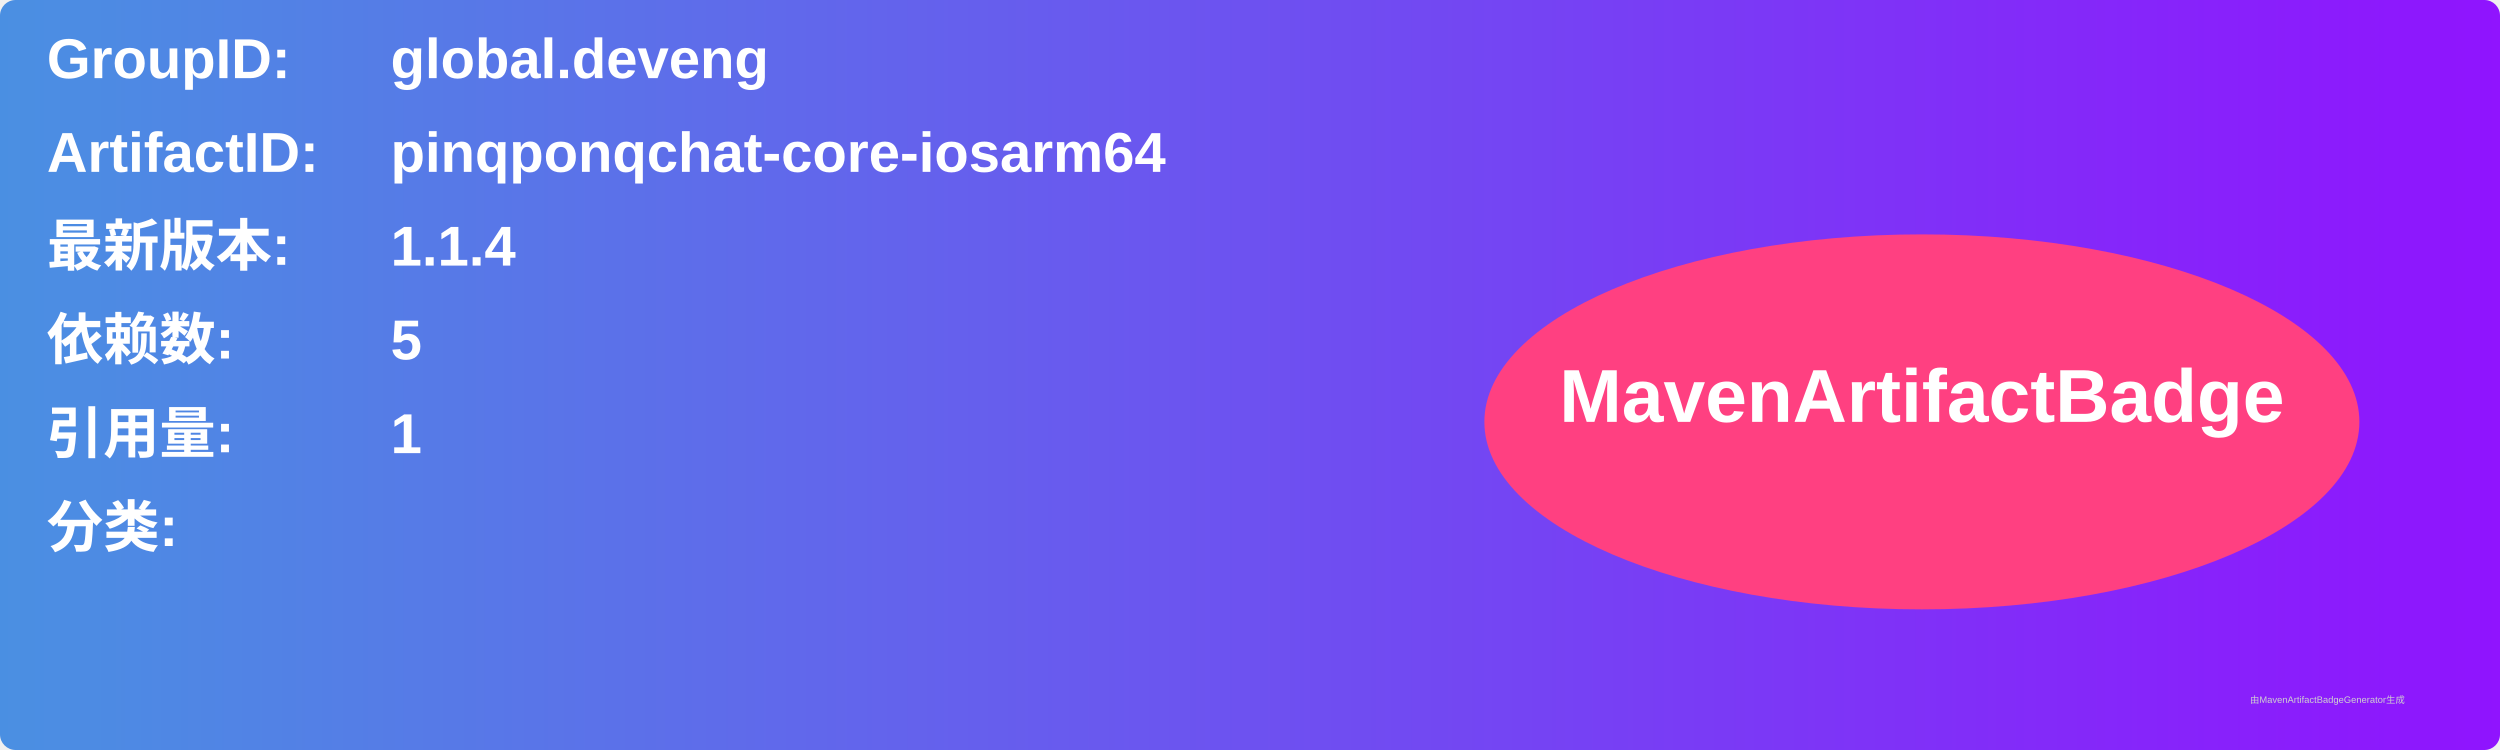
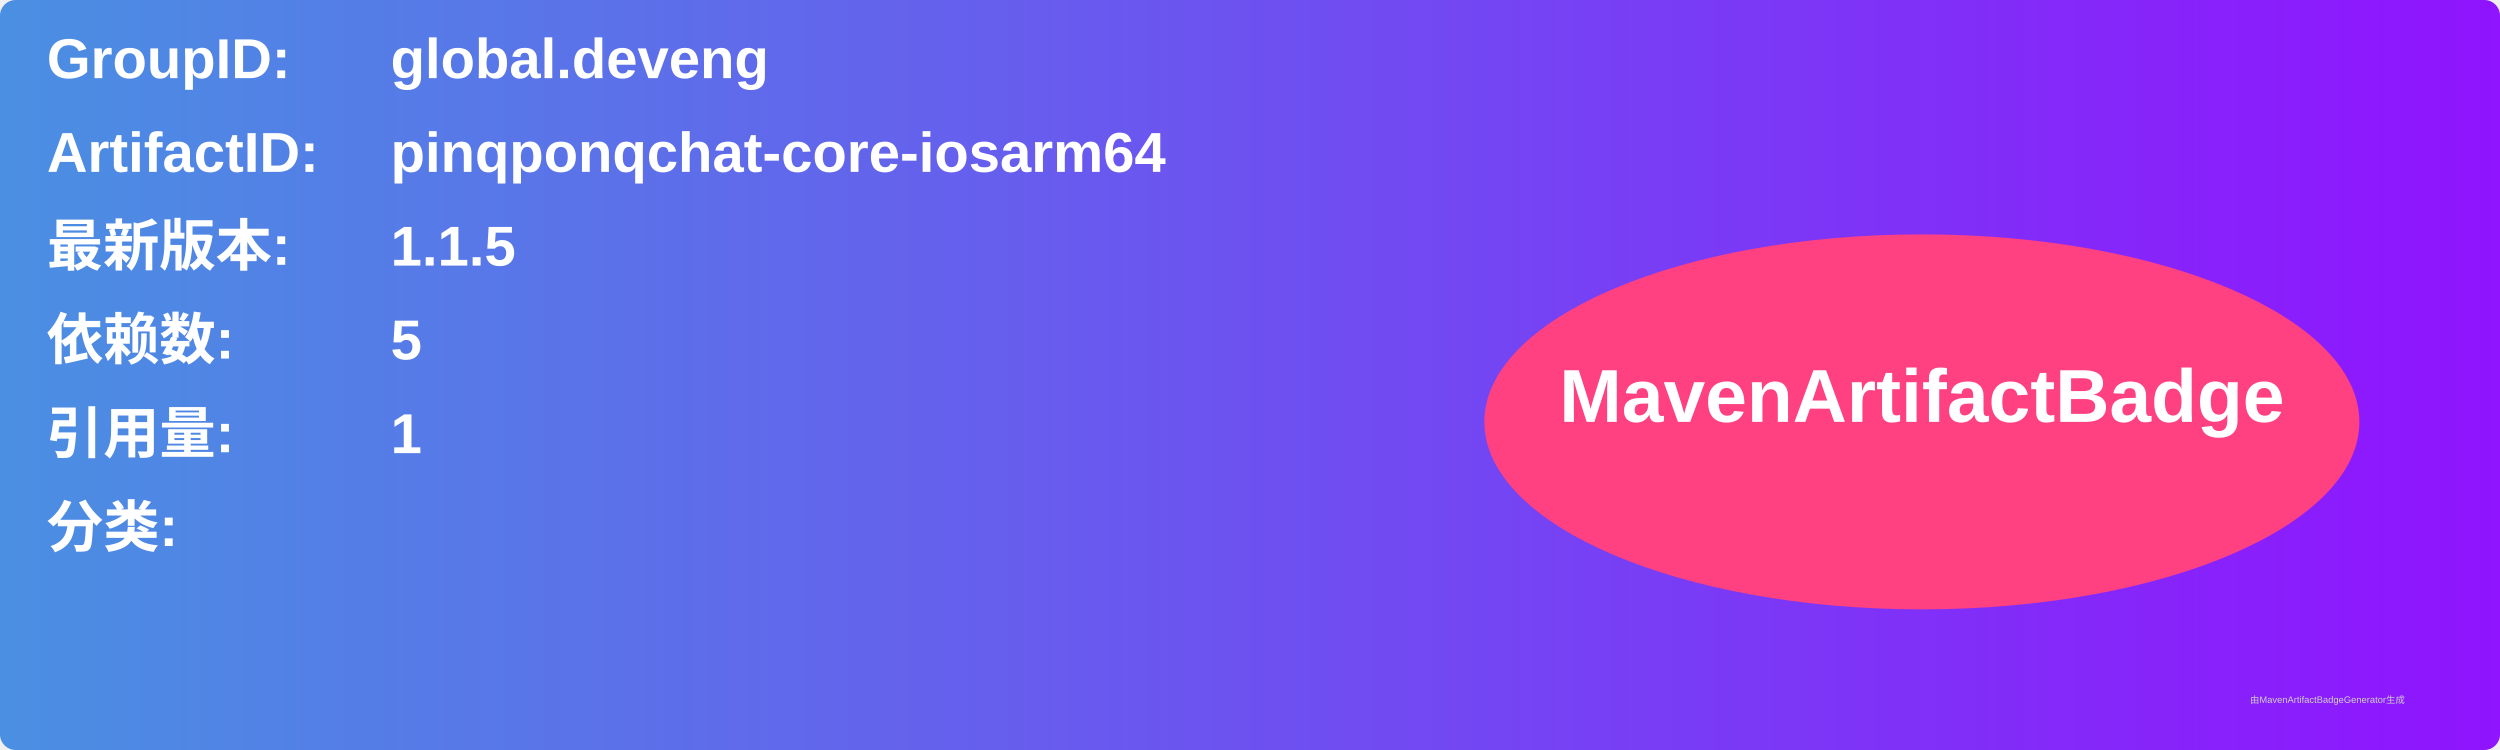
<svg xmlns="http://www.w3.org/2000/svg" width="800" height="240" viewBox="0 0 800 240">
  <linearGradient id="grad" x1="0%" y1="0%" x2="100%" y2="0%">
    <stop offset="0%" stop-color="#4a90e2" />
    <stop offset="100%" stop-color="#9013fe" />
  </linearGradient>
  <rect width="100%" height="100%" rx="5" ry="5" fill="url(#grad)" />
  <g transform="translate(15, 15)">
    <text x="0" y="10" font-family="Arial" font-size="18" fill="white" font-weight="bold" width="260">GroupID:</text>
    <text x="110" y="10" font-family="Arial" font-size="18" fill="white" font-weight="bold" width="460">global.deveng</text>
    <text x="0" y="40" font-family="Arial" font-size="18" fill="white" font-weight="bold" width="260">ArtifactID:</text>
    <text x="110" y="40" font-family="Arial" font-size="18" fill="white" font-weight="bold" width="460">pinqponqchat-core-iosarm64</text>
    <text x="0" y="70" font-family="Arial" font-size="18" fill="white" font-weight="bold">最新版本:</text>
    <text x="110" y="70" font-family="Arial" font-size="18" fill="white" font-weight="bold">
-       <tspan font-weight="bold">1.1.4</tspan>
+       <tspan font-weight="bold">1.1.5</tspan>
    </text>
    <text x="0" y="100" font-family="Arial" font-size="18" fill="white" font-weight="bold">依赖数: </text>
    <text x="110" y="100" font-family="Arial" font-size="18" fill="white">
      <tspan font-weight="bold">5</tspan>
    </text>
    <text x="0" y="130" font-family="Arial" font-size="18" fill="white" font-weight="bold">引用量: </text>
    <text x="110" y="130" font-family="Arial" font-size="18" fill="white">
      <tspan font-weight="bold">1</tspan>
    </text>
    <text x="0" y="160" font-family="Arial" font-size="18" fill="white" font-weight="bold">分类:</text>
    <text x="10" y="190" font-family="Arial" font-size="10" fill="white">
      <tspan font-weight="bold" />
    </text>
    <ellipse cx="600" cy="120" rx="140" ry="60" fill="#ff4081" />
    <text x="600" y="120" text-anchor="middle" font-family="Arial" font-size="24" fill="white" font-weight="bold">MavenArtifactBadge</text>
  </g>
  <text x="720" y="225" font-family="Arial" font-size="3" fill="#d0d0d0">由MavenArtifactBadgeGenerator生成</text>
</svg>
